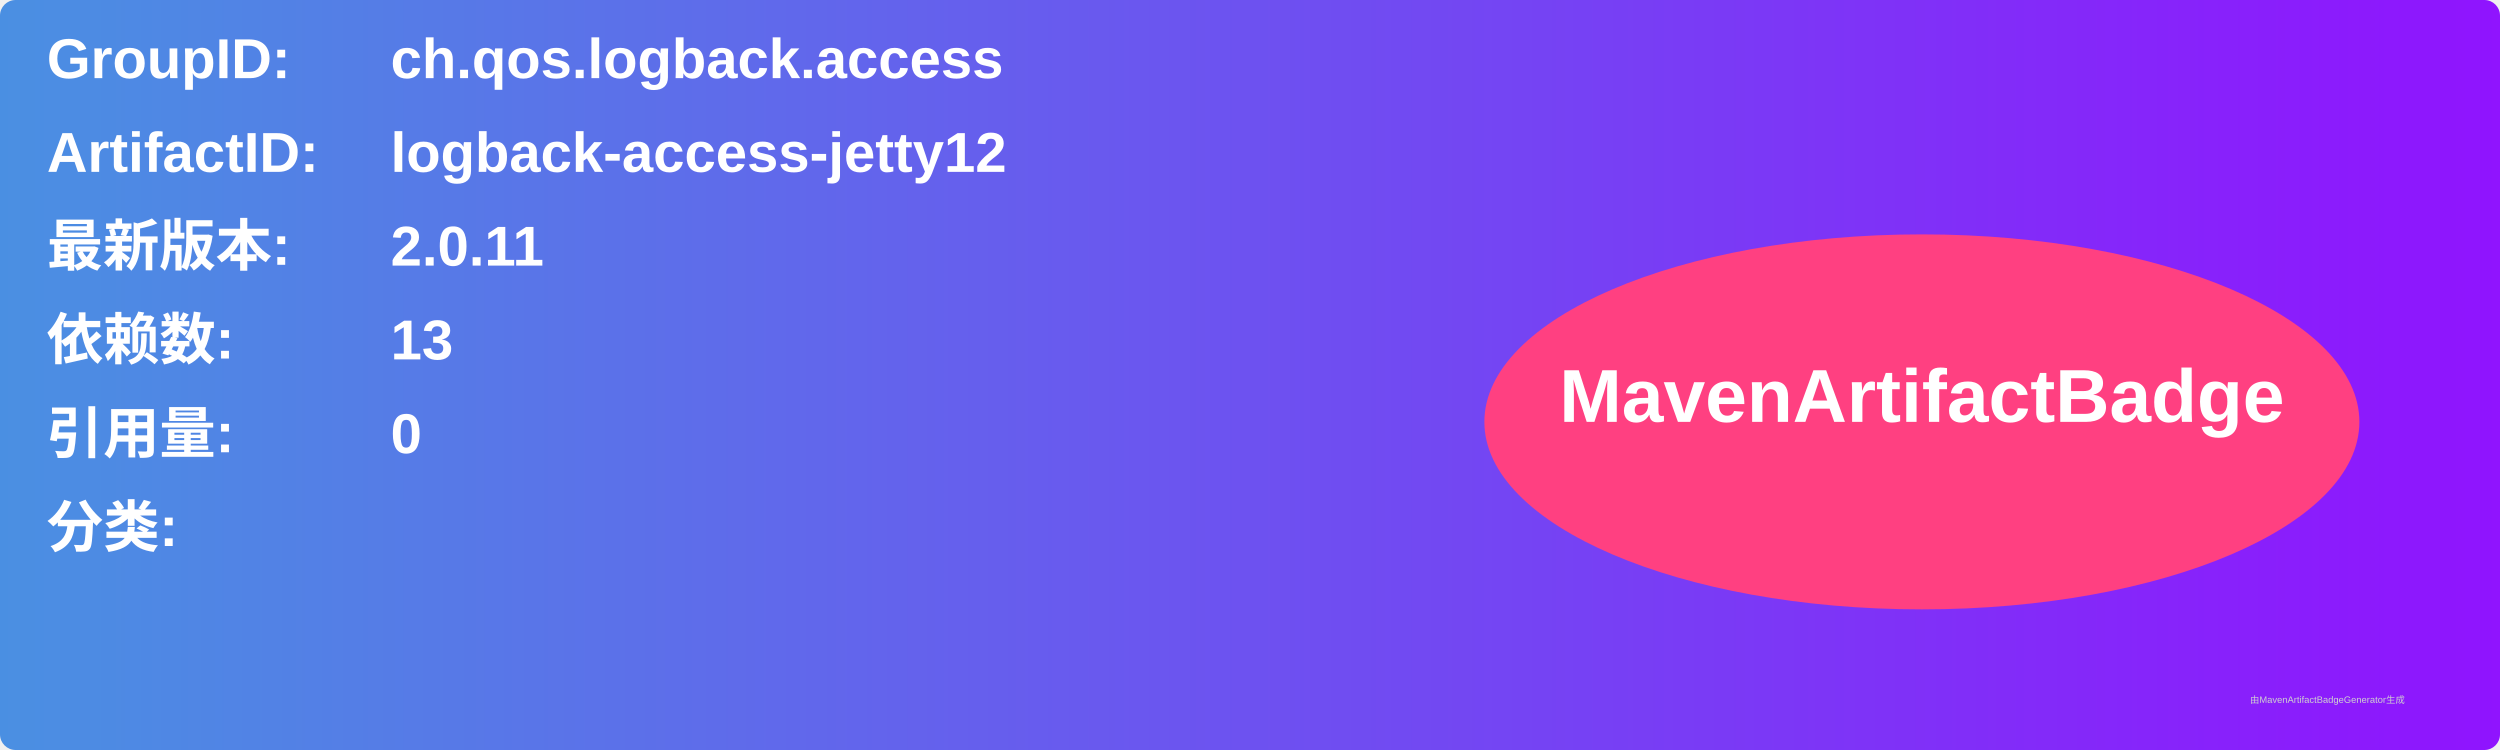
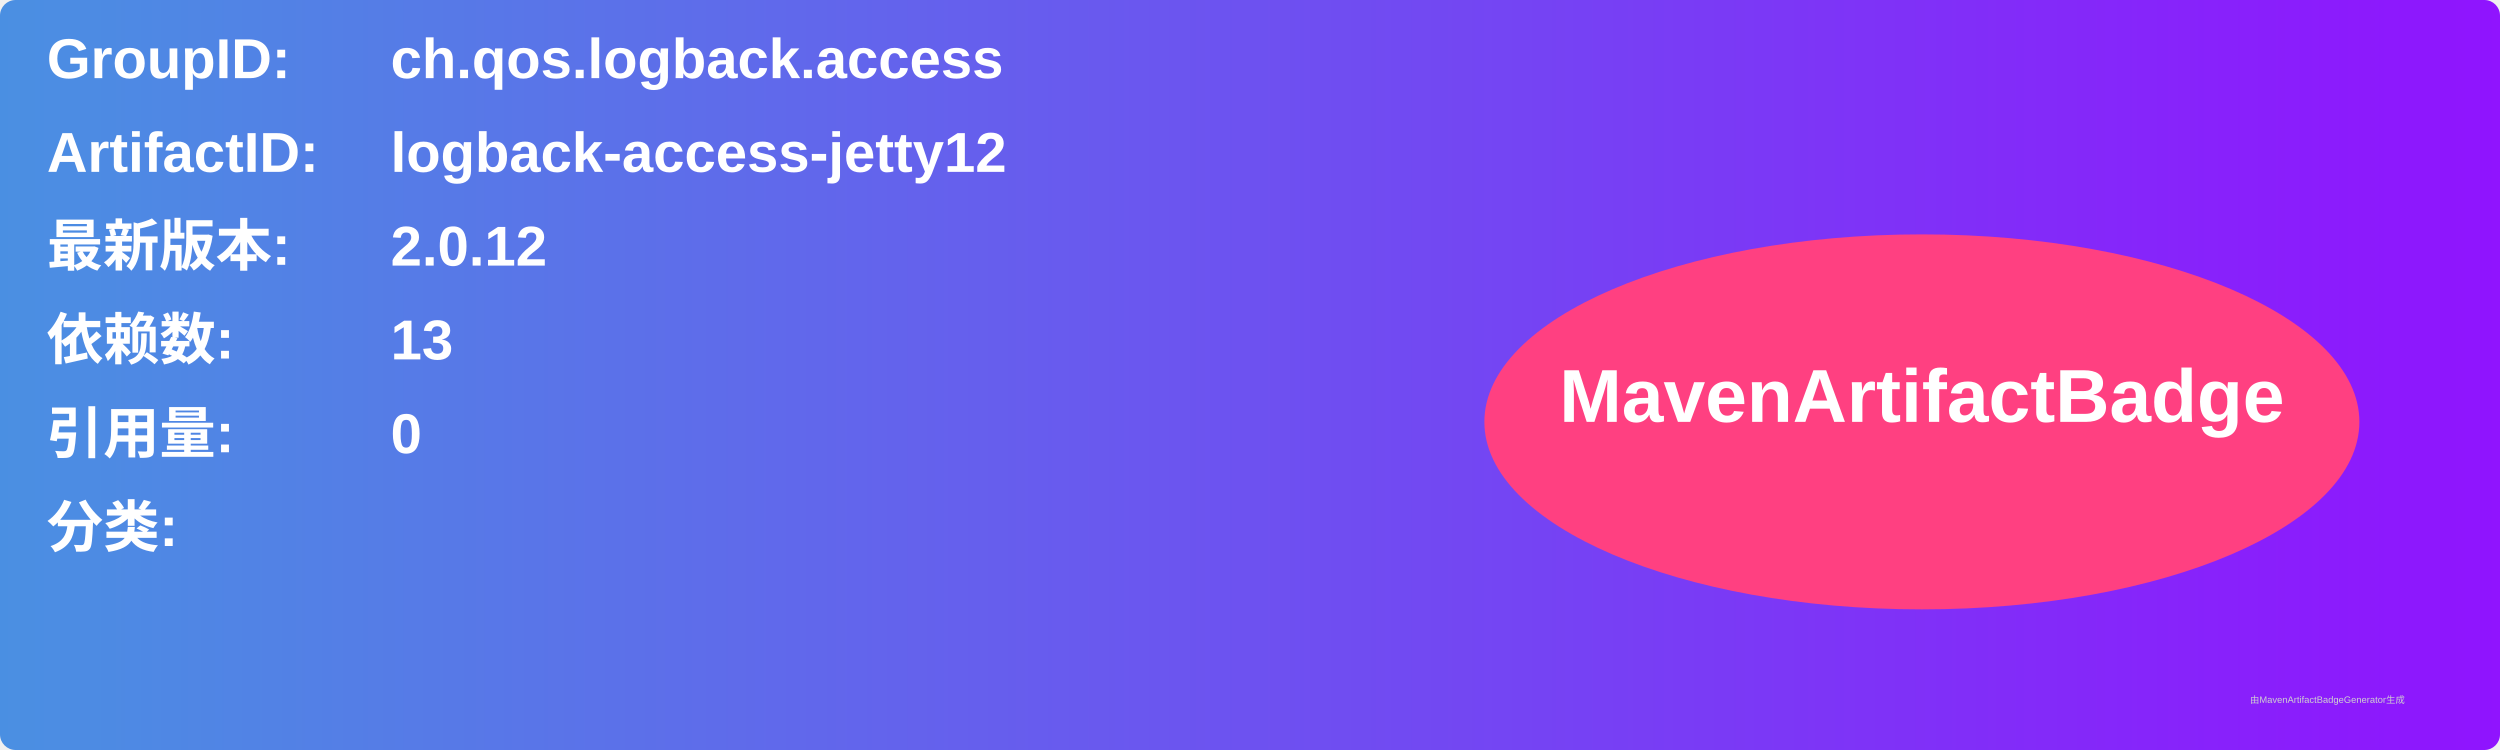
<svg xmlns="http://www.w3.org/2000/svg" width="800" height="240" viewBox="0 0 800 240">
  <linearGradient id="grad" x1="0%" y1="0%" x2="100%" y2="0%">
    <stop offset="0%" stop-color="#4a90e2" />
    <stop offset="100%" stop-color="#9013fe" />
  </linearGradient>
  <rect width="100%" height="100%" rx="5" ry="5" fill="url(#grad)" />
  <g transform="translate(15, 15)">
    <text x="0" y="10" font-family="Arial" font-size="18" fill="white" font-weight="bold" width="260">GroupID:</text>
    <text x="110" y="10" font-family="Arial" font-size="18" fill="white" font-weight="bold" width="460">ch.qos.logback.access</text>
    <text x="0" y="40" font-family="Arial" font-size="18" fill="white" font-weight="bold" width="260">ArtifactID:</text>
    <text x="110" y="40" font-family="Arial" font-size="18" fill="white" font-weight="bold" width="460">logback-access-jetty12</text>
    <text x="0" y="70" font-family="Arial" font-size="18" fill="white" font-weight="bold">最新版本:</text>
    <text x="110" y="70" font-family="Arial" font-size="18" fill="white" font-weight="bold">
-       <tspan font-weight="bold">2.0.11</tspan>
+       <tspan font-weight="bold">2.0.12</tspan>
    </text>
    <text x="0" y="100" font-family="Arial" font-size="18" fill="white" font-weight="bold">依赖数: </text>
    <text x="110" y="100" font-family="Arial" font-size="18" fill="white">
      <tspan font-weight="bold">13</tspan>
    </text>
    <text x="0" y="130" font-family="Arial" font-size="18" fill="white" font-weight="bold">引用量: </text>
    <text x="110" y="130" font-family="Arial" font-size="18" fill="white">
      <tspan font-weight="bold">0</tspan>
    </text>
    <text x="0" y="160" font-family="Arial" font-size="18" fill="white" font-weight="bold">分类:</text>
    <text x="10" y="190" font-family="Arial" font-size="10" fill="white">
      <tspan font-weight="bold" />
    </text>
    <ellipse cx="600" cy="120" rx="140" ry="60" fill="#ff4081" />
    <text x="600" y="120" text-anchor="middle" font-family="Arial" font-size="24" fill="white" font-weight="bold">MavenArtifactBadge</text>
  </g>
  <text x="720" y="225" font-family="Arial" font-size="3" fill="#d0d0d0">由MavenArtifactBadgeGenerator生成</text>
</svg>
